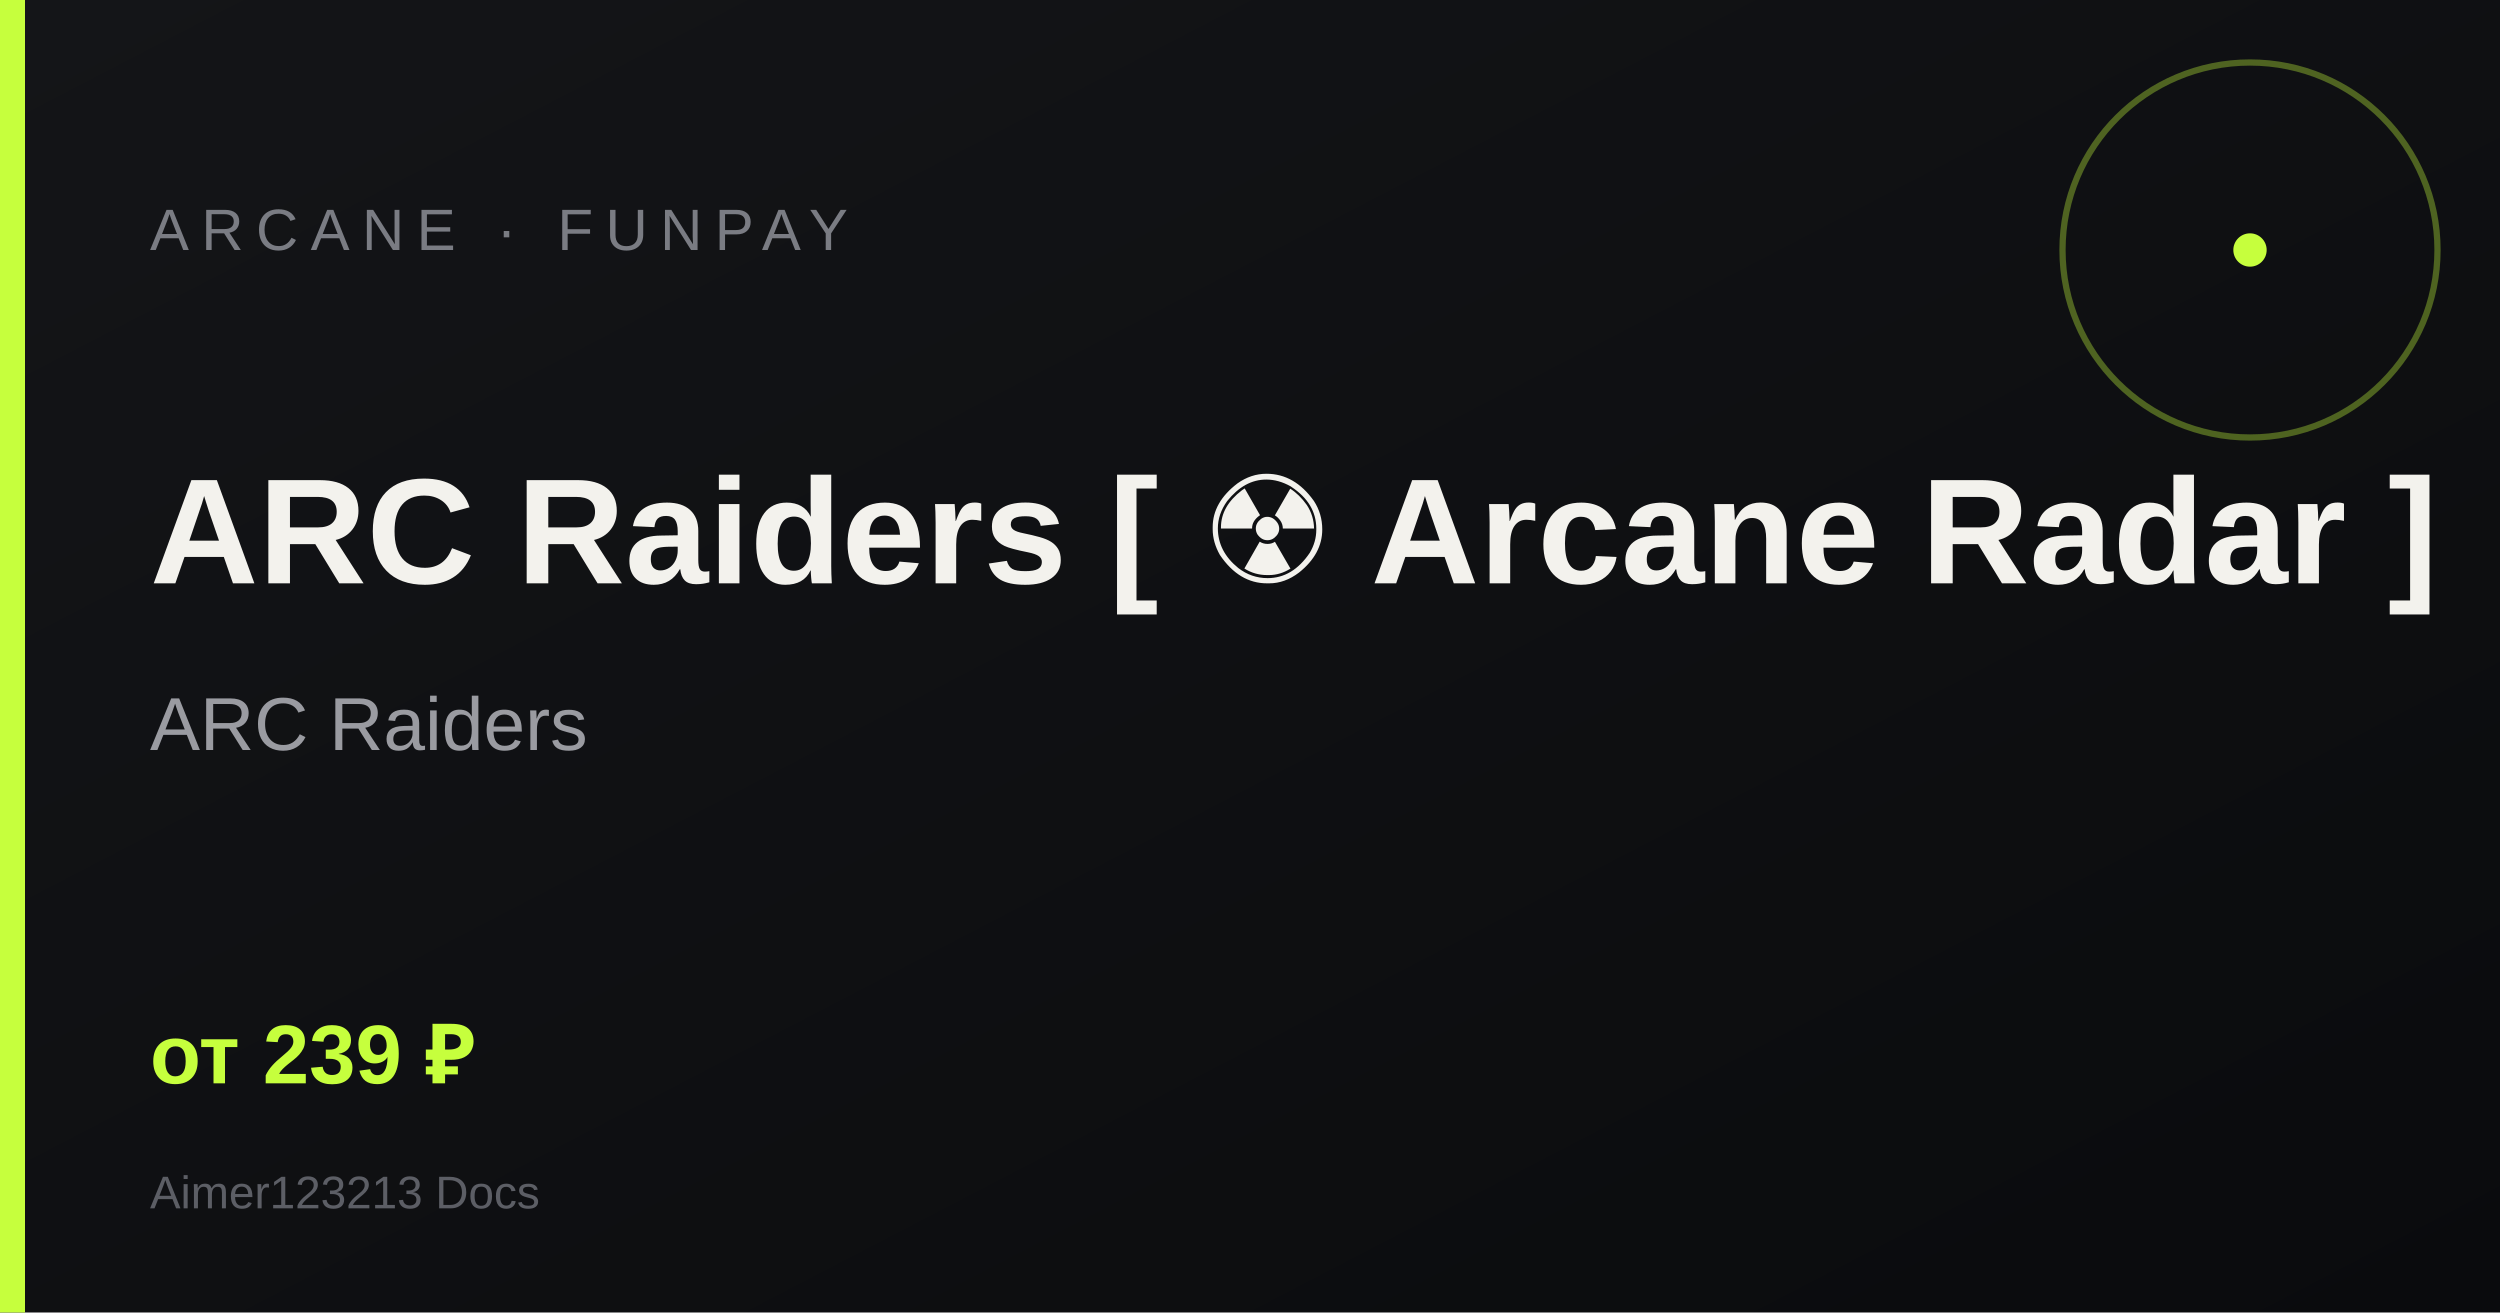
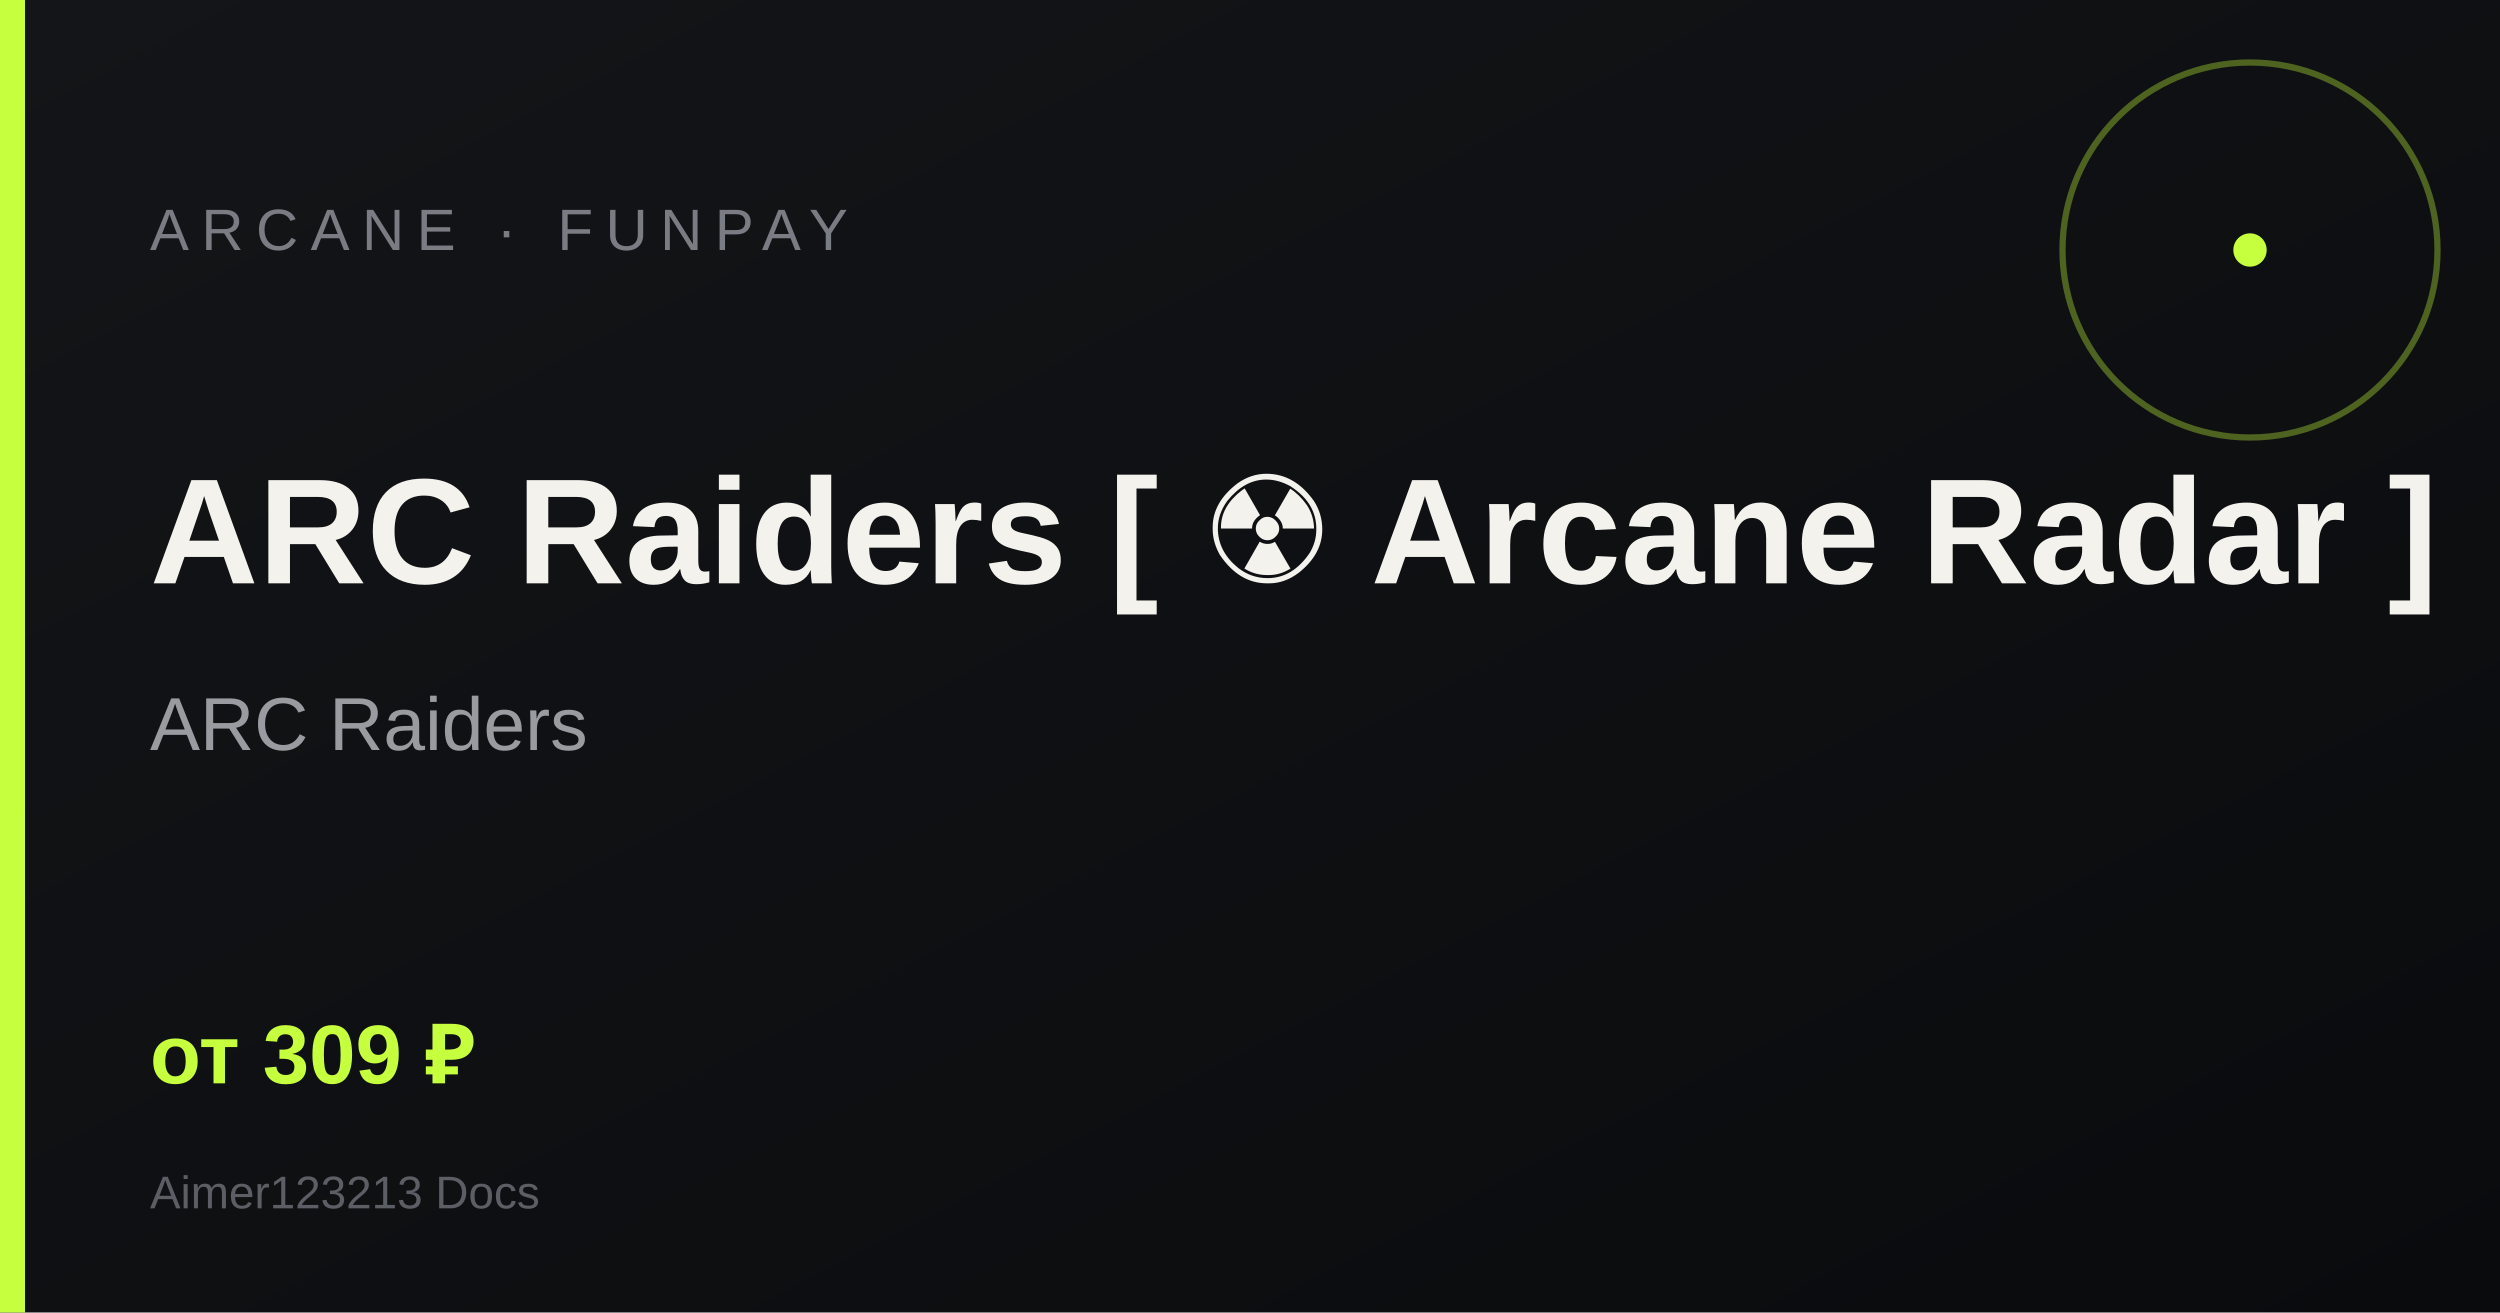
<svg xmlns="http://www.w3.org/2000/svg" width="1200" height="630" viewBox="0 0 1200 630">
  <defs>
    <linearGradient id="g" x1="0" y1="0" x2="1" y2="1">
      <stop offset="0%" stop-color="#141518" />
      <stop offset="100%" stop-color="#0a0b0d" />
    </linearGradient>
  </defs>
  <rect width="1200" height="630" fill="url(#g)" />
  <rect x="0" y="0" width="12" height="630" fill="#c6ff3d" />
  <circle cx="1080" cy="120" r="90" fill="none" stroke="#c6ff3d" stroke-width="3" opacity=".35" />
  <circle cx="1080" cy="120" r="8" fill="#c6ff3d" />
  <text x="72" y="120" fill="#7a7c83" font-family="Arial, sans-serif" font-size="28" letter-spacing="6">ARCANE · FUNPAY</text>
  <text x="72" y="280" fill="#f3f2ed" font-family="Arial, sans-serif" font-size="72" font-weight="700">ARC Raiders [ ☢ Arcane Radar ]</text>
  <text x="72" y="360" fill="#9a9ba1" font-family="Arial, sans-serif" font-size="36">ARC Raiders</text>
-   <text x="72" y="520" fill="#c6ff3d" font-family="Arial, sans-serif" font-size="40" font-weight="700">от 239 ₽</text>
+   <text x="72" y="520" fill="#c6ff3d" font-family="Arial, sans-serif" font-size="40" font-weight="700">от 309 ₽</text>
  <text x="72" y="580" fill="#5c5e65" font-family="Arial, sans-serif" font-size="22">Aimer123213 Docs</text>
</svg>
